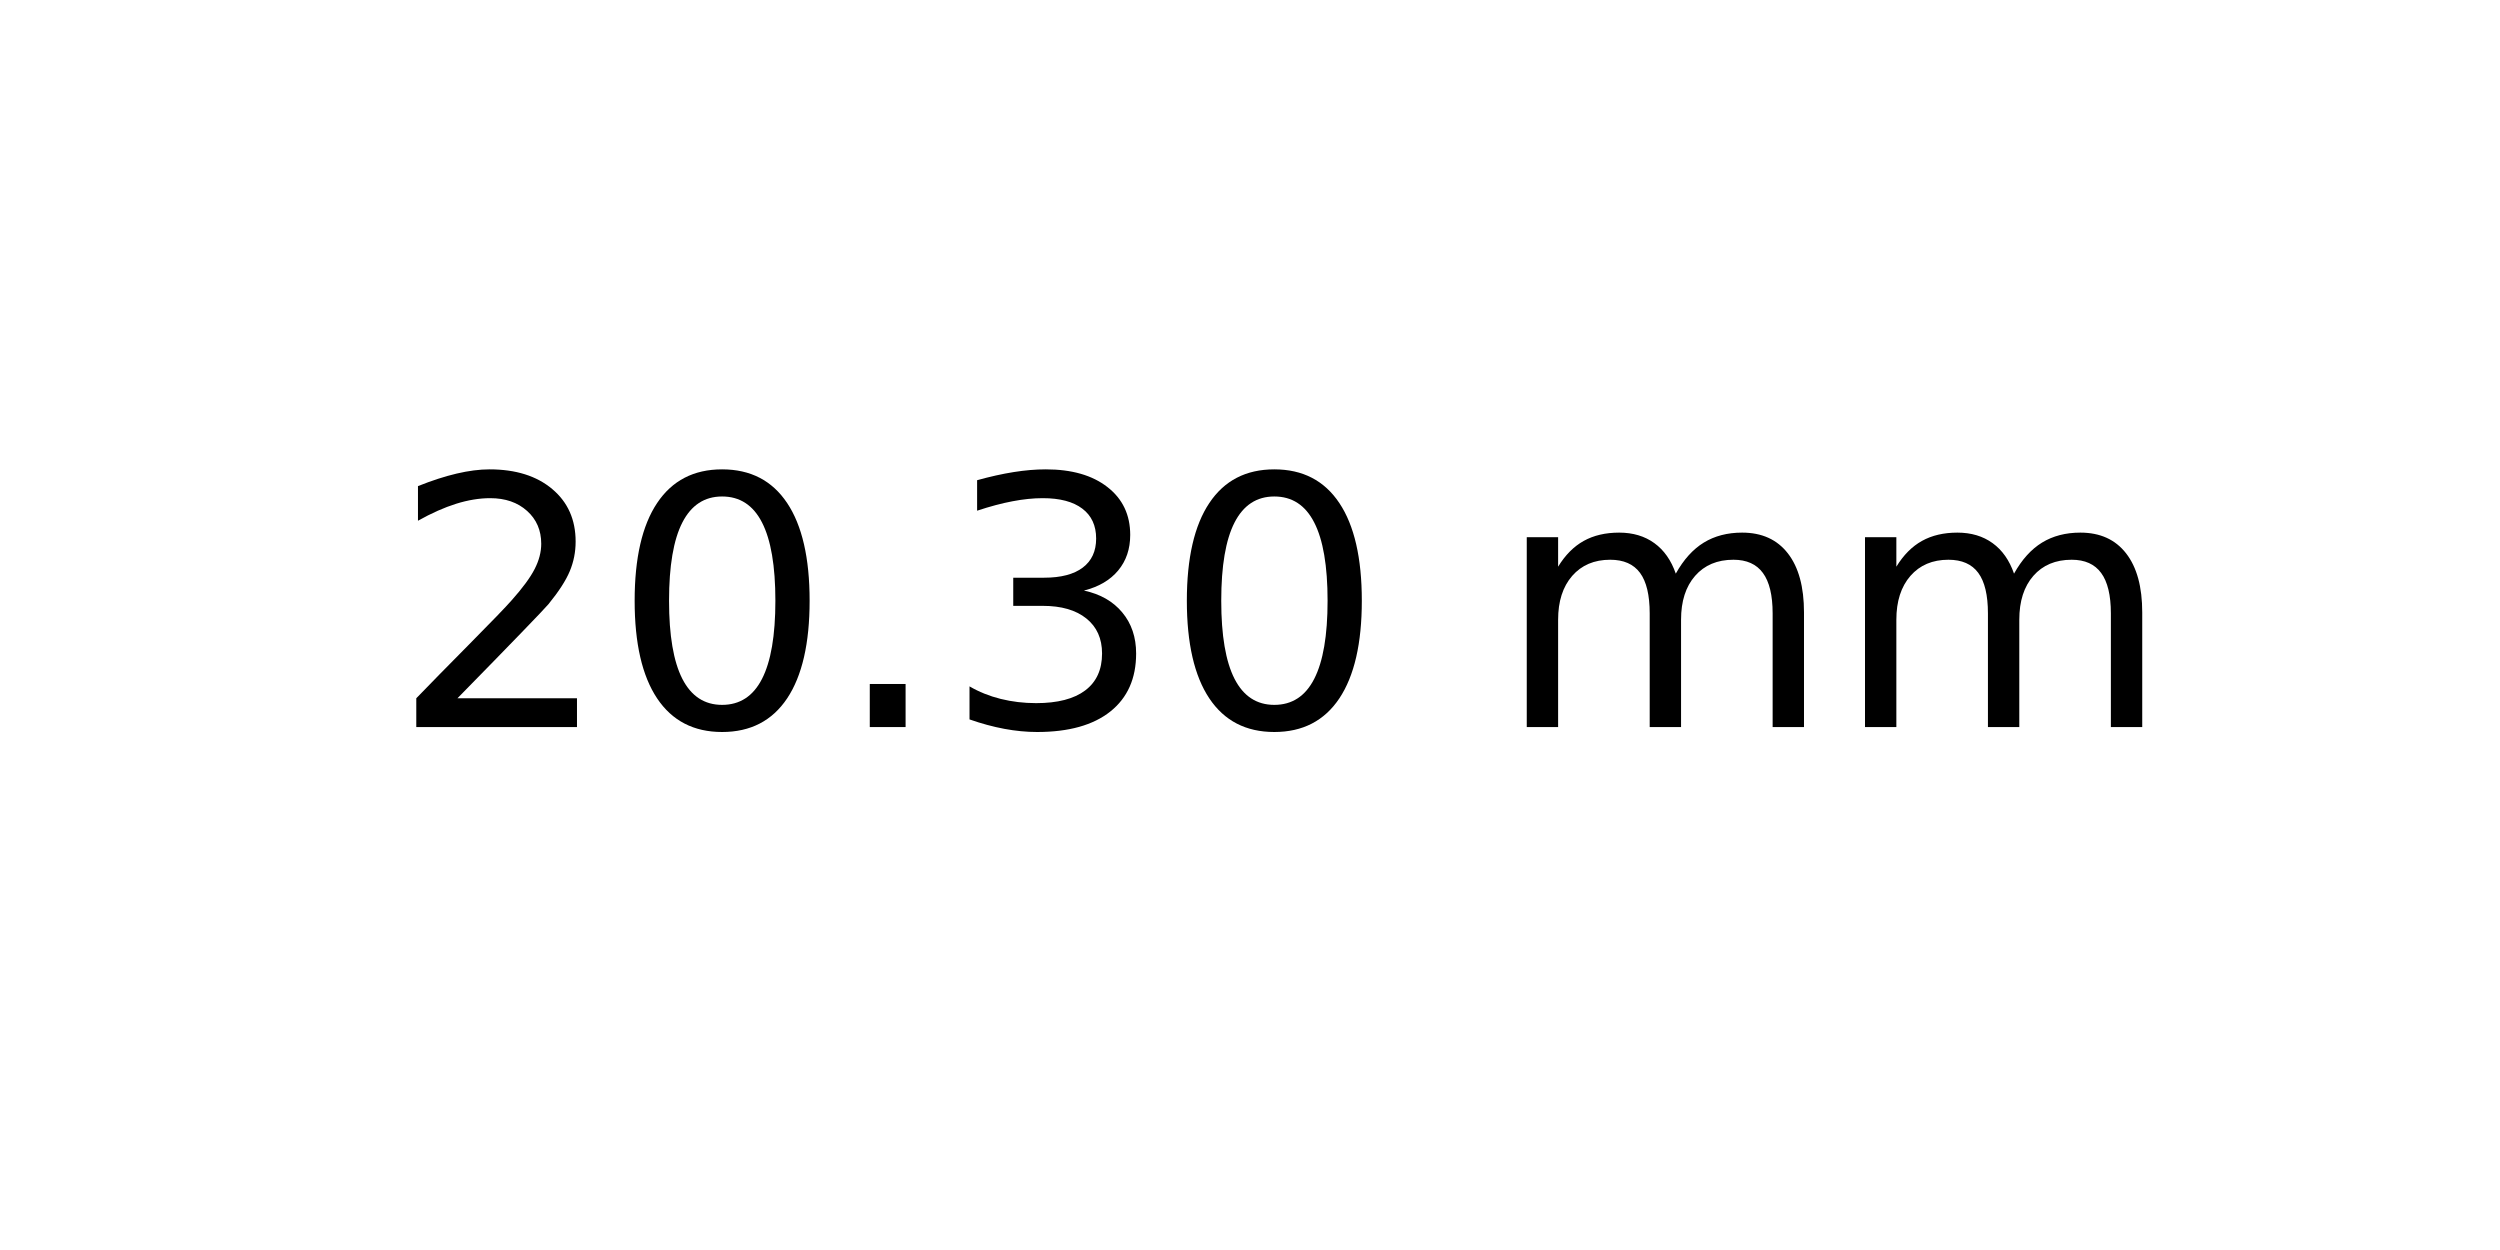
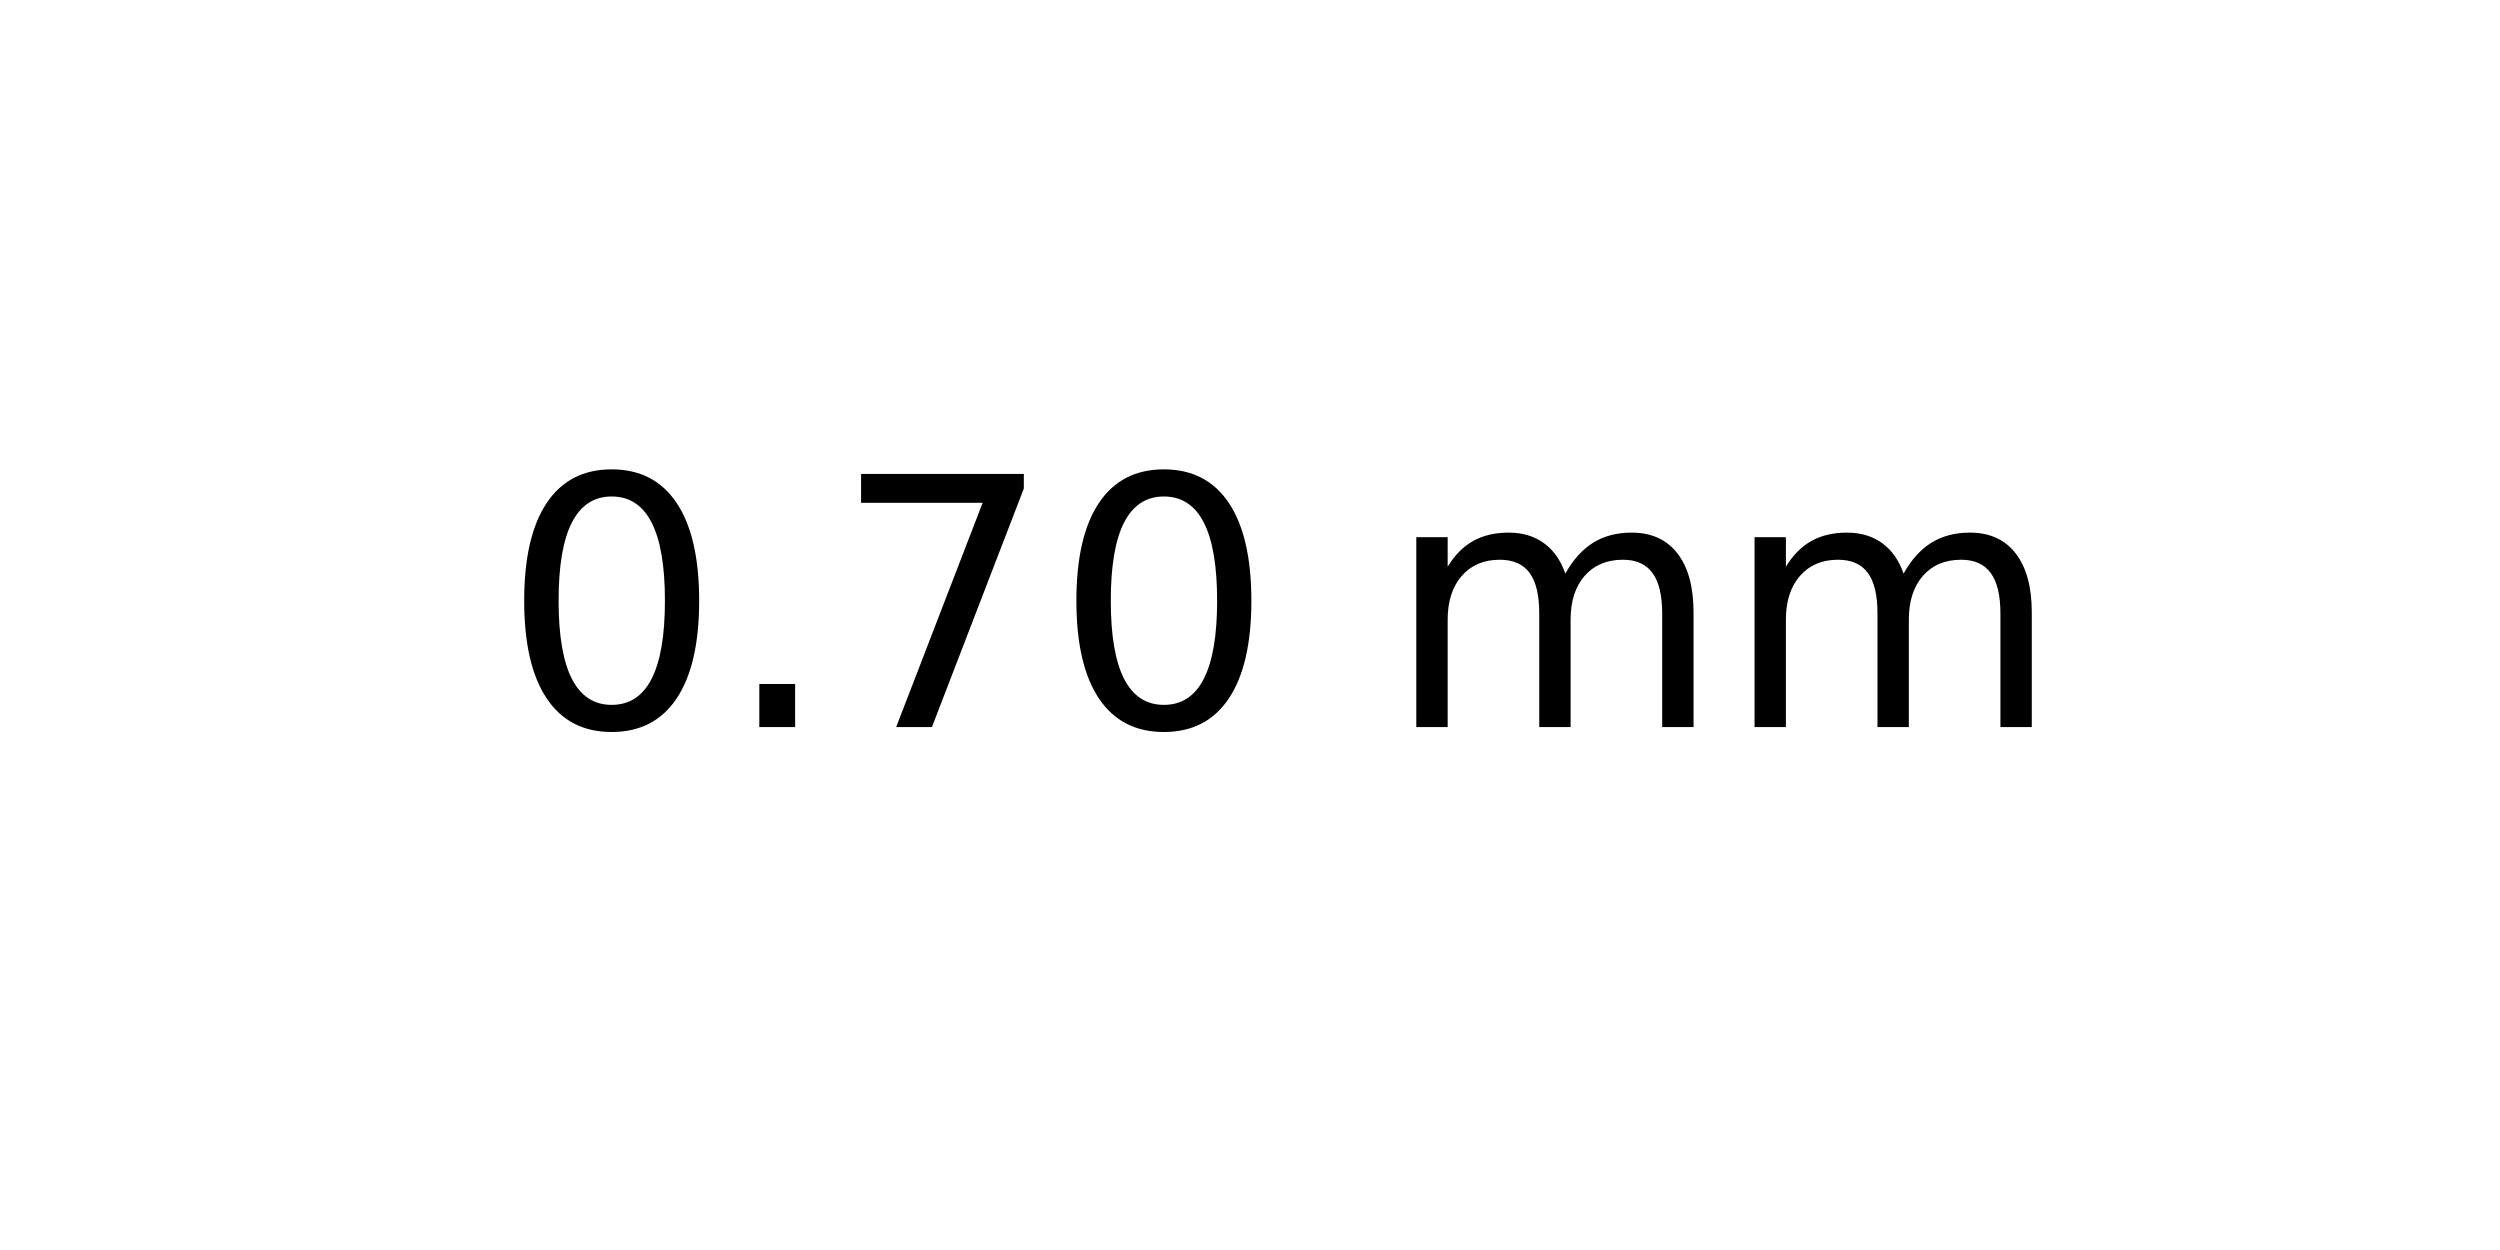
<svg xmlns="http://www.w3.org/2000/svg" xmlns:xlink="http://www.w3.org/1999/xlink" width="72pt" height="36pt" viewBox="0 0 72 36" version="1.1">
  <defs>
    <style type="text/css">*{stroke-linejoin: round; stroke-linecap: butt}</style>
  </defs>
  <g id="figure_1">
    <g id="axes_1">
      <g id="text_1">
-         <g transform="translate(11.25625 20.93937) scale(0.1 -0.1)">
+         <g transform="translate(14.4375 20.93937) scale(0.1 -0.1)">
          <defs>
-             <path id="DejaVuSans-32" d="M 1228 531  L 3431 531  L 3431 0  L 469 0  L 469 531  Q 828 903 1448 1529  Q 2069 2156 2228 2338  Q 2531 2678 2651 2914  Q 2772 3150 2772 3378  Q 2772 3750 2511 3984  Q 2250 4219 1831 4219  Q 1534 4219 1204 4116  Q 875 4013 500 3803  L 500 4441  Q 881 4594 1212 4672  Q 1544 4750 1819 4750  Q 2544 4750 2975 4387  Q 3406 4025 3406 3419  Q 3406 3131 3298 2873  Q 3191 2616 2906 2266  Q 2828 2175 2409 1742  Q 1991 1309 1228 531  z " transform="scale(0.015625)" />
            <path id="DejaVuSans-30" d="M 2034 4250  Q 1547 4250 1301 3770  Q 1056 3291 1056 2328  Q 1056 1369 1301 889  Q 1547 409 2034 409  Q 2525 409 2770 889  Q 3016 1369 3016 2328  Q 3016 3291 2770 3770  Q 2525 4250 2034 4250  z M 2034 4750  Q 2819 4750 3233 4129  Q 3647 3509 3647 2328  Q 3647 1150 3233 529  Q 2819 -91 2034 -91  Q 1250 -91 836 529  Q 422 1150 422 2328  Q 422 3509 836 4129  Q 1250 4750 2034 4750  z " transform="scale(0.015625)" />
            <path id="DejaVuSans-2e" d="M 684 794  L 1344 794  L 1344 0  L 684 0  L 684 794  z " transform="scale(0.015625)" />
-             <path id="DejaVuSans-33" d="M 2597 2516  Q 3050 2419 3304 2112  Q 3559 1806 3559 1356  Q 3559 666 3084 287  Q 2609 -91 1734 -91  Q 1441 -91 1130 -33  Q 819 25 488 141  L 488 750  Q 750 597 1062 519  Q 1375 441 1716 441  Q 2309 441 2620 675  Q 2931 909 2931 1356  Q 2931 1769 2642 2001  Q 2353 2234 1838 2234  L 1294 2234  L 1294 2753  L 1863 2753  Q 2328 2753 2575 2939  Q 2822 3125 2822 3475  Q 2822 3834 2567 4026  Q 2313 4219 1838 4219  Q 1578 4219 1281 4162  Q 984 4106 628 3988  L 628 4550  Q 988 4650 1302 4700  Q 1616 4750 1894 4750  Q 2613 4750 3031 4423  Q 3450 4097 3450 3541  Q 3450 3153 3228 2886  Q 3006 2619 2597 2516  z " transform="scale(0.015625)" />
+             <path id="DejaVuSans-37" d="M 525 4666  L 3525 4666  L 3525 4397  L 1831 0  L 1172 0  L 2766 4134  L 525 4134  L 525 4666  z " transform="scale(0.015625)" />
            <path id="DejaVuSans-20" transform="scale(0.015625)" />
            <path id="DejaVuSans-6d" d="M 3328 2828  Q 3544 3216 3844 3400  Q 4144 3584 4550 3584  Q 5097 3584 5394 3201  Q 5691 2819 5691 2113  L 5691 0  L 5113 0  L 5113 2094  Q 5113 2597 4934 2840  Q 4756 3084 4391 3084  Q 3944 3084 3684 2787  Q 3425 2491 3425 1978  L 3425 0  L 2847 0  L 2847 2094  Q 2847 2600 2669 2842  Q 2491 3084 2119 3084  Q 1678 3084 1418 2786  Q 1159 2488 1159 1978  L 1159 0  L 581 0  L 581 3500  L 1159 3500  L 1159 2956  Q 1356 3278 1631 3431  Q 1906 3584 2284 3584  Q 2666 3584 2933 3390  Q 3200 3197 3328 2828  z " transform="scale(0.015625)" />
          </defs>
-           <use xlink:href="#DejaVuSans-32" />
-           <use xlink:href="#DejaVuSans-30" x="63.623" />
-           <use xlink:href="#DejaVuSans-2e" x="127.246" />
-           <use xlink:href="#DejaVuSans-33" x="159.033" />
-           <use xlink:href="#DejaVuSans-30" x="222.656" />
-           <use xlink:href="#DejaVuSans-20" x="286.279" />
-           <use xlink:href="#DejaVuSans-6d" x="318.066" />
-           <use xlink:href="#DejaVuSans-6d" x="415.479" />
+           <use xlink:href="#DejaVuSans-30" />
+           <use xlink:href="#DejaVuSans-2e" x="63.623" />
+           <use xlink:href="#DejaVuSans-37" x="95.41" />
+           <use xlink:href="#DejaVuSans-30" x="159.033" />
+           <use xlink:href="#DejaVuSans-20" x="222.656" />
+           <use xlink:href="#DejaVuSans-6d" x="254.443" />
+           <use xlink:href="#DejaVuSans-6d" x="351.855" />
        </g>
      </g>
    </g>
  </g>
</svg>
